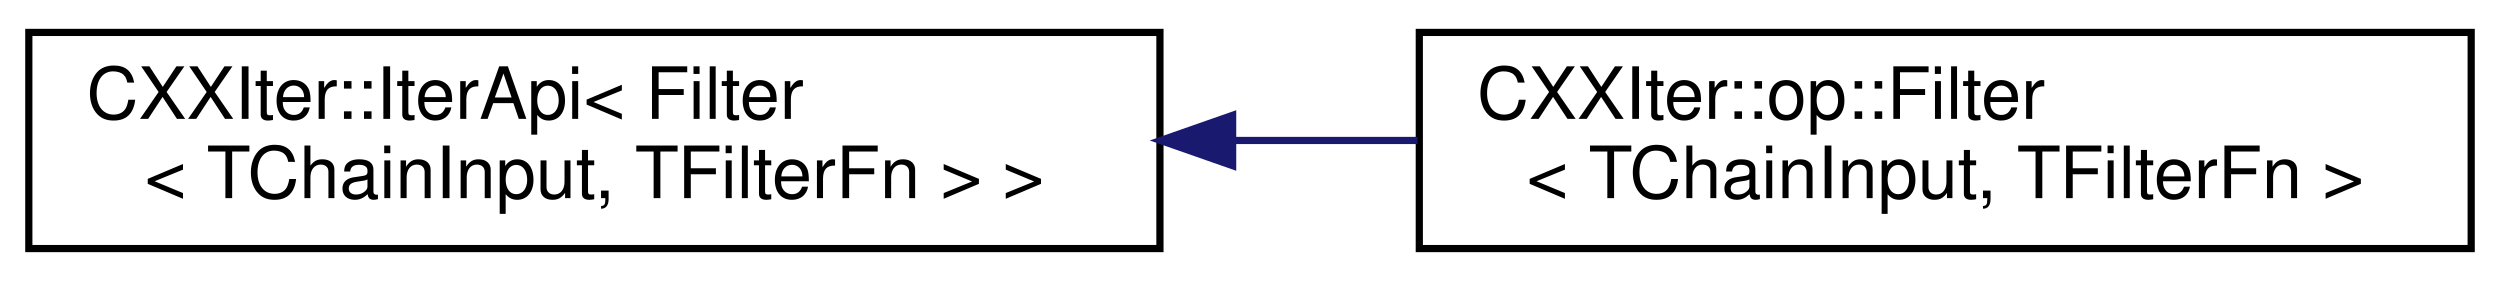
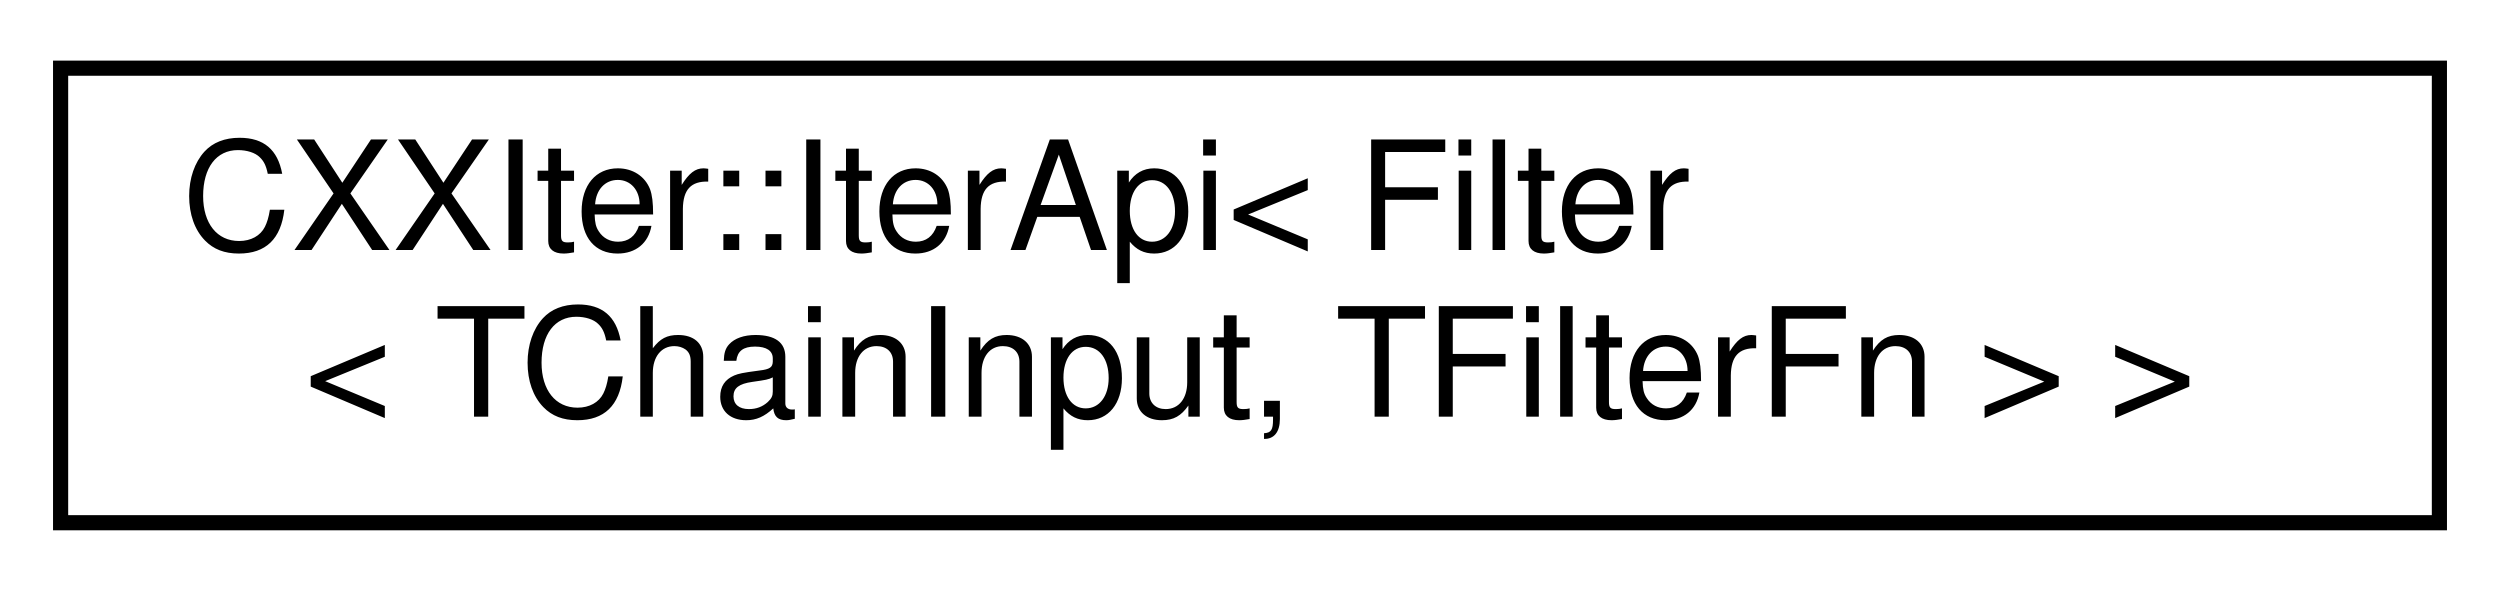
- <svg xmlns="http://www.w3.org/2000/svg" xmlns:xlink="http://www.w3.org/1999/xlink" width="347pt" height="39pt" viewBox="0.00 0.00 347.00 39.00">
+ <svg xmlns="http://www.w3.org/2000/svg" xmlns:xlink="http://www.w3.org/1999/xlink" width="165pt" height="39pt" viewBox="0.00 0.00 165.00 39.00">
  <g id="graph0" class="graph" transform="scale(1 1) rotate(0) translate(4 35)">
    <g id="node1" class="node">
      <g id="a_node1">
        <a xlink:href="classCXXIter_1_1IterApi.html" target="_top" xlink:title=" ">
          <polygon fill="none" stroke="black" points="0,-0.5 0,-30.5 157,-30.5 157,-0.5 0,-0.5" />
          <text text-anchor="start" x="8" y="-18.5" font-family="Helvetica,sans-Serif" font-size="10.00">CXXIter::IterApi&lt; Filter</text>
          <text text-anchor="middle" x="78.5" y="-7.5" font-family="Helvetica,sans-Serif" font-size="10.00">&lt; TChainInput, TFilterFn &gt; &gt;</text>
        </a>
      </g>
    </g>
-     <g id="node2" class="node">
-       <g id="a_node2">
-         <a xlink:href="classCXXIter_1_1op_1_1Filter.html" target="_top" xlink:title=" ">
-           <polygon fill="none" stroke="black" points="193,-0.5 193,-30.5 339,-30.5 339,-0.5 193,-0.5" />
-           <text text-anchor="start" x="201" y="-18.5" font-family="Helvetica,sans-Serif" font-size="10.00">CXXIter::op::Filter</text>
-           <text text-anchor="middle" x="266" y="-7.5" font-family="Helvetica,sans-Serif" font-size="10.00">&lt; TChainInput, TFilterFn &gt;</text>
-         </a>
-       </g>
-     </g>
-     <g id="edge1" class="edge">
-       <path fill="none" stroke="midnightblue" d="M167.12,-15.5C175.71,-15.5 184.35,-15.5 192.75,-15.5" />
-       <polygon fill="midnightblue" stroke="midnightblue" points="167.09,-12 157.09,-15.5 167.09,-19 167.09,-12" />
-     </g>
  </g>
</svg>
